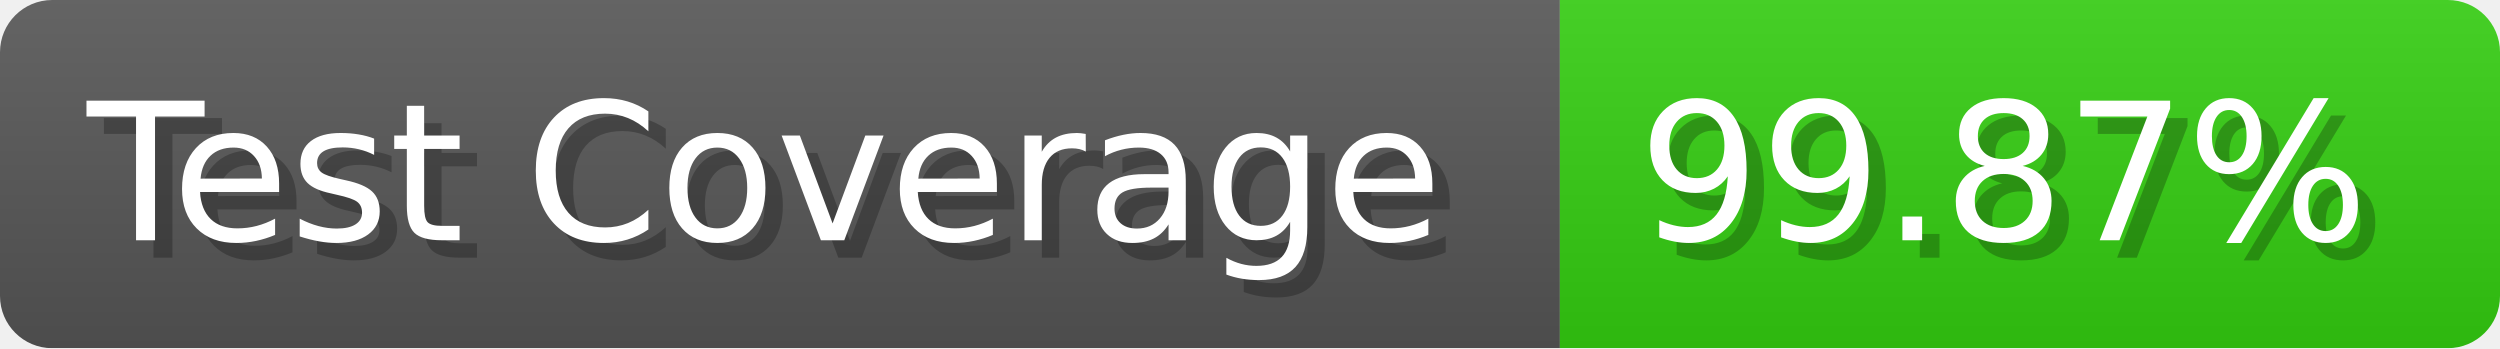
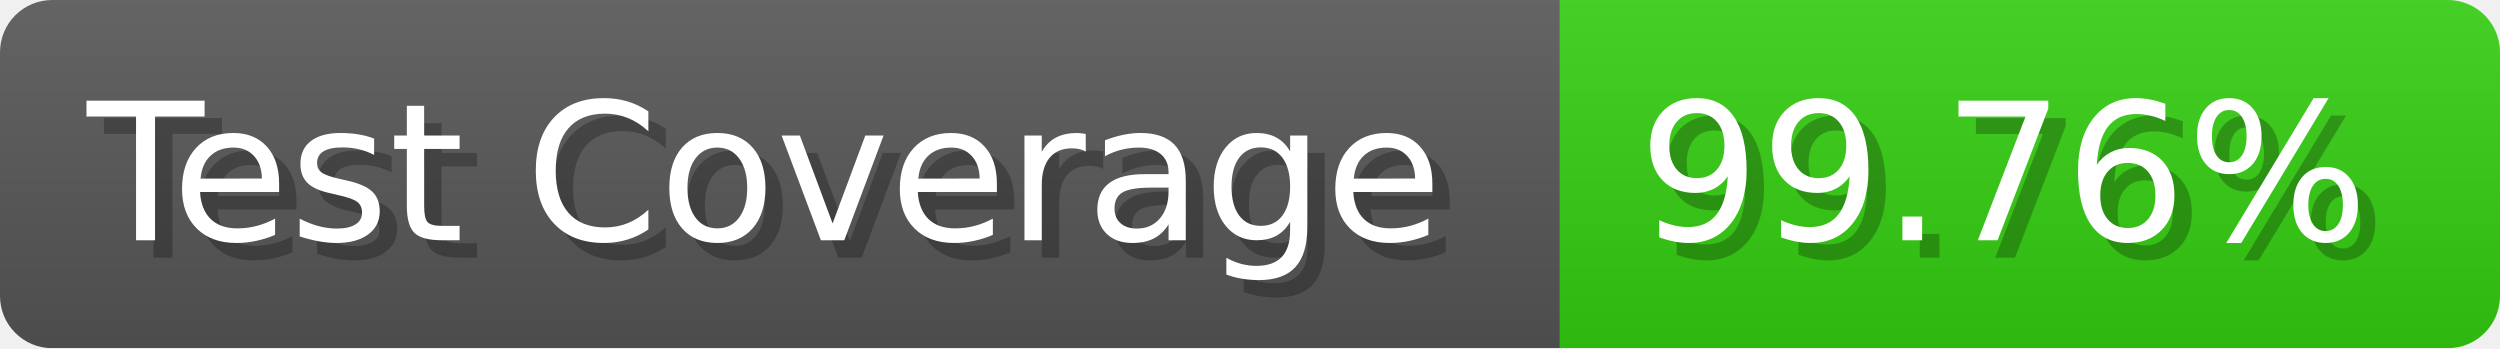
- <svg xmlns="http://www.w3.org/2000/svg" width="143.6" height="20" viewBox="0 0 1436 200" role="img" aria-label="Test Coverage: 99.87%">
+ <svg xmlns="http://www.w3.org/2000/svg" width="143.6" height="20" viewBox="0 0 1436 200" role="img" aria-label="Test Coverage: 99.76%">
  <linearGradient id="a" x2="0" y2="100%">
    <stop offset="0" stop-opacity=".1" stop-color="#EEE" />
    <stop offset="1" stop-opacity=".1" />
  </linearGradient>
  <mask id="m">
    <rect width="1436" height="200" rx="30" fill="#FFF" />
  </mask>
  <g mask="url(#m)">
    <rect width="896" height="200" fill="#555" />
    <rect width="540" height="200" fill="#3C1" x="896" />
    <rect width="1436" height="200" fill="url(#a)" />
  </g>
  <g aria-hidden="true" fill="#fff" text-anchor="start" font-family="Verdana,DejaVu Sans,sans-serif" font-size="110">
    <text x="60" y="148" textLength="796" fill="#000" opacity="0.25">Test Coverage</text>
    <text x="50" y="138" textLength="796">Test Coverage</text>
-     <text x="951" y="148" textLength="440" fill="#000" opacity="0.25">99.87%</text>
-     <text x="941" y="138" textLength="440">99.87%</text>
+     <text x="951" y="148" textLength="440" fill="#000" opacity="0.25">99.76%</text>
+     <text x="941" y="138" textLength="440">99.76%</text>
  </g>
</svg>
